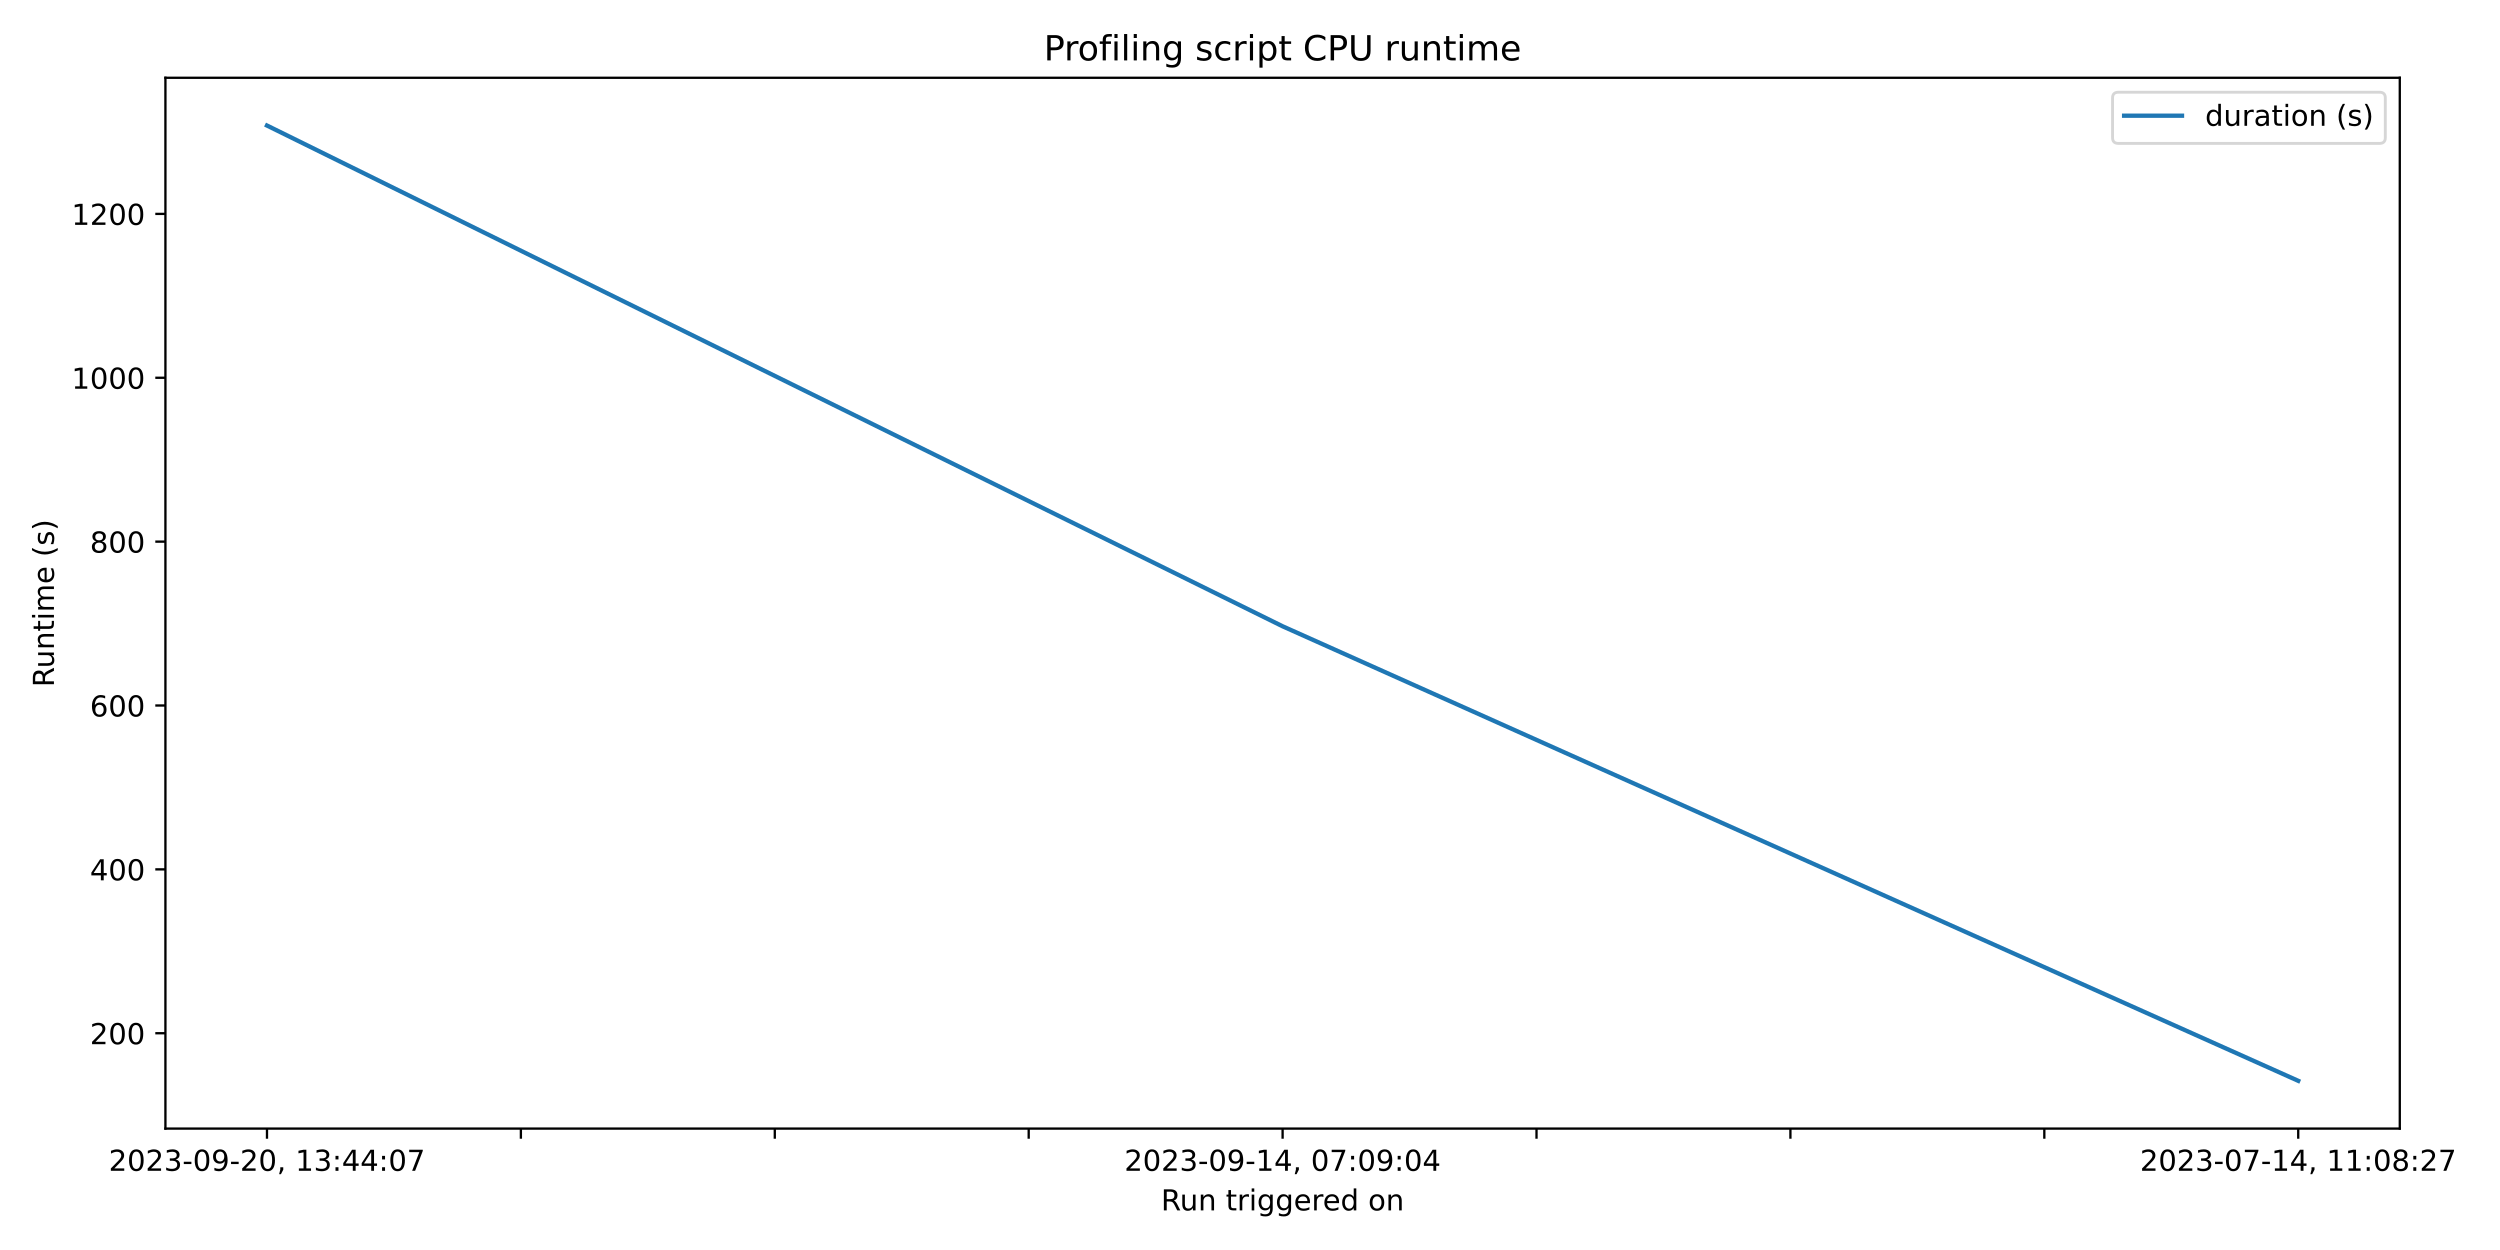
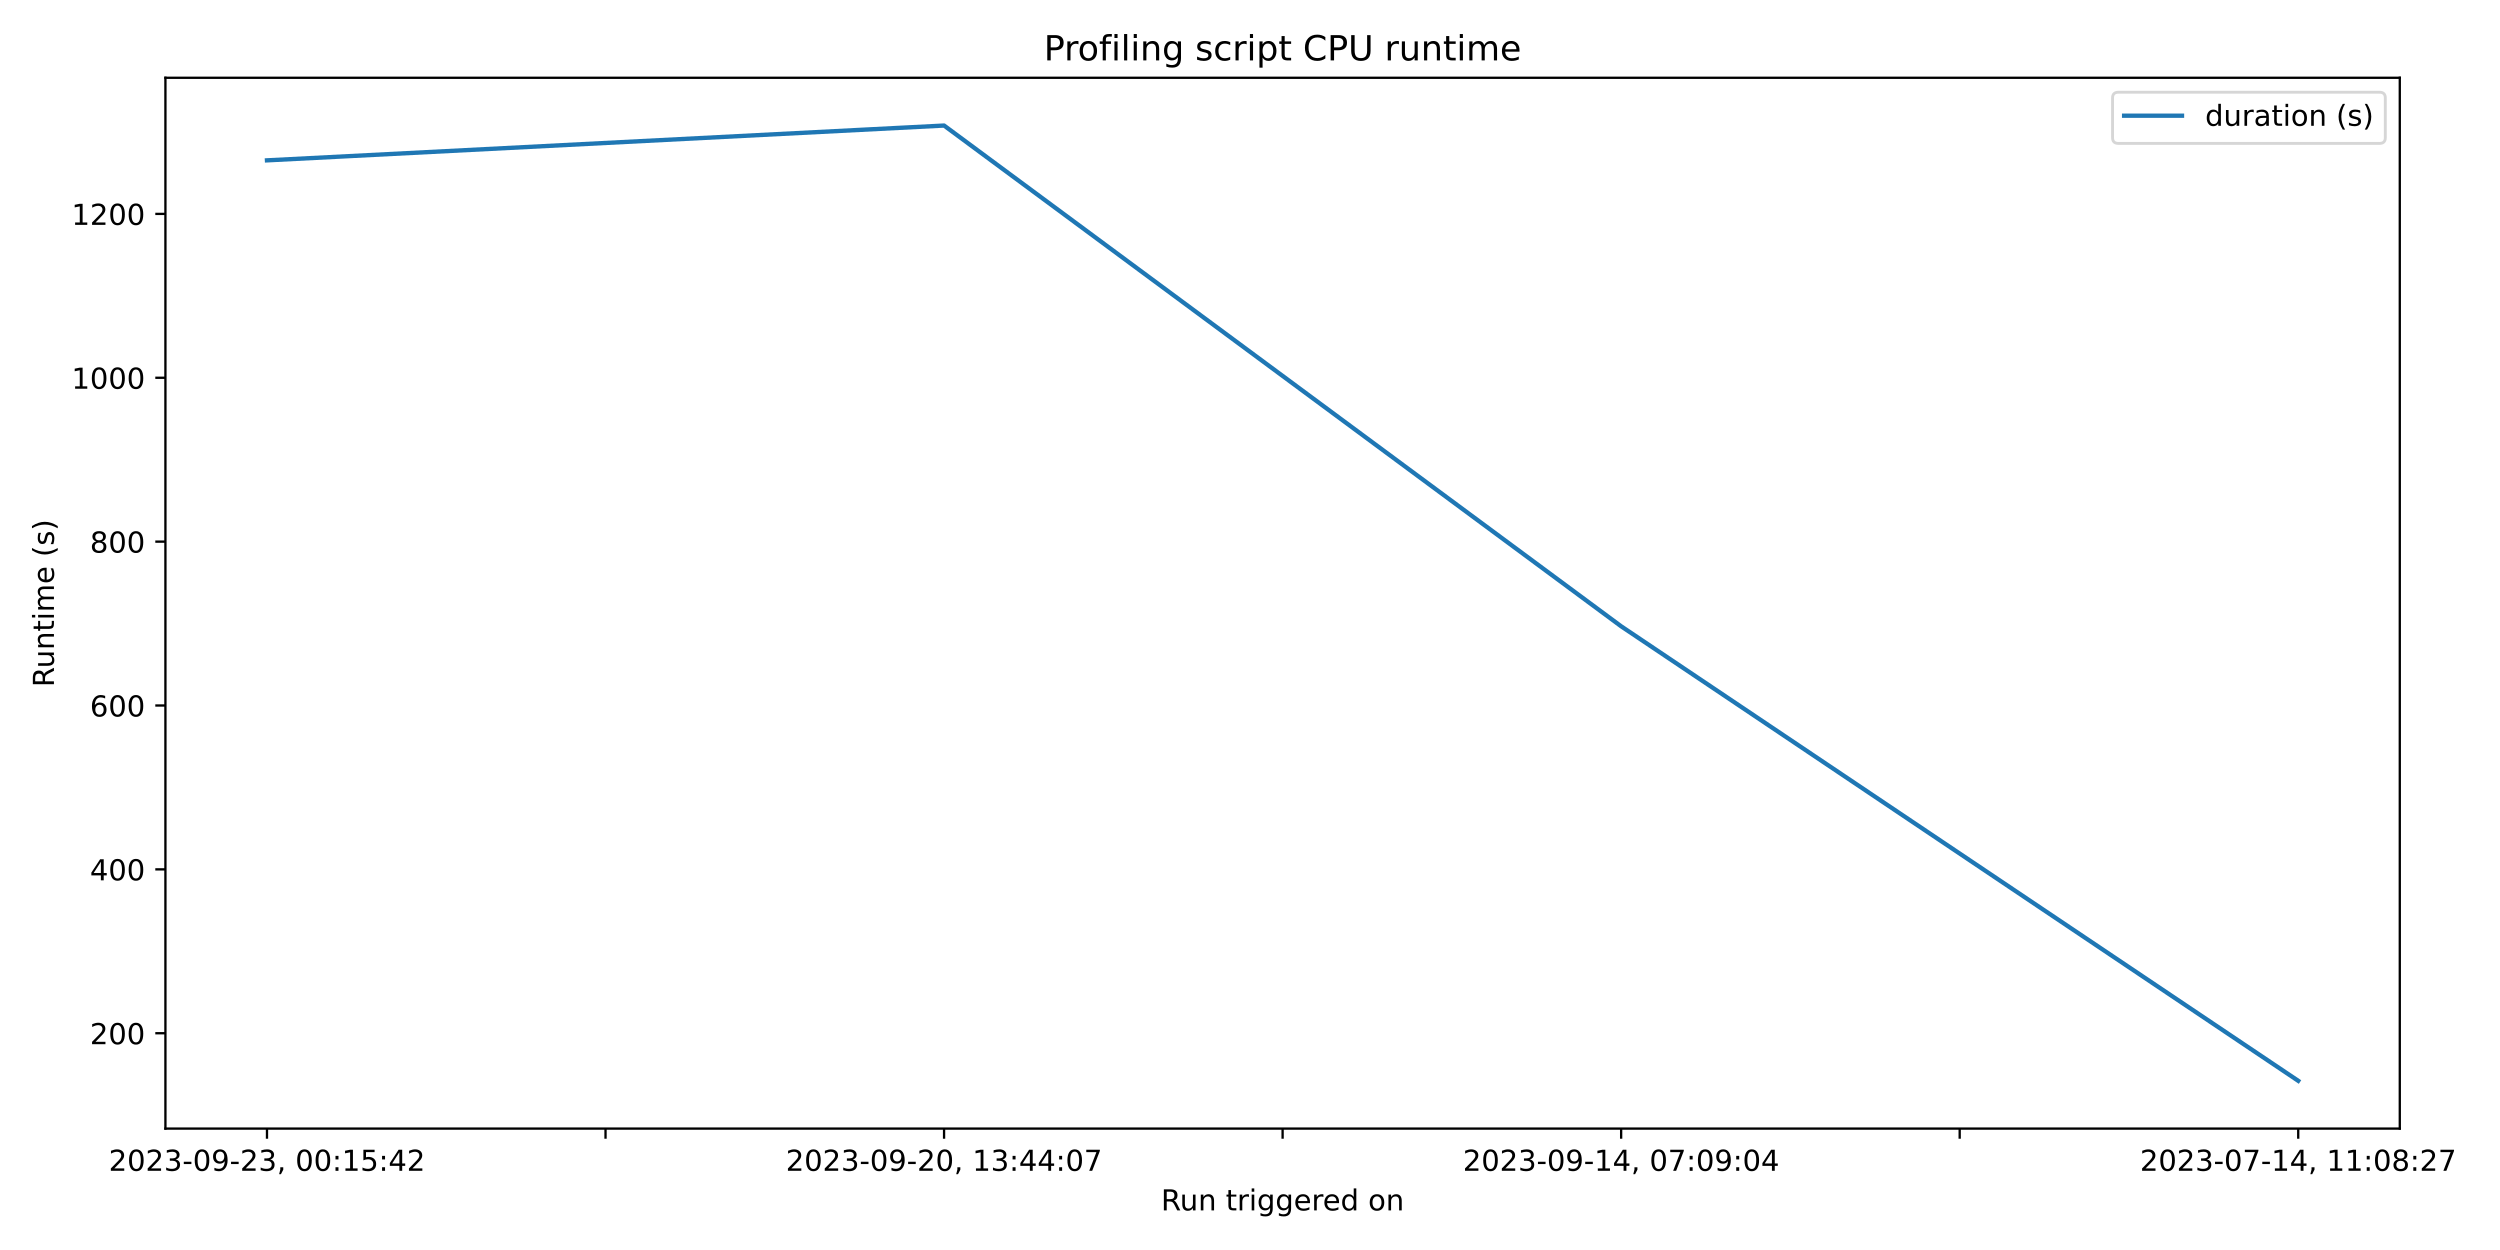
<svg xmlns="http://www.w3.org/2000/svg" xmlns:xlink="http://www.w3.org/1999/xlink" width="864pt" height="432pt" viewBox="0 0 864 432" version="1.1">
  <defs>
    <style type="text/css">*{stroke-linejoin: round; stroke-linecap: butt}</style>
  </defs>
  <g id="figure_1">
    <g id="patch_1">
      <path d="M 0 432  L 864 432  L 864 0  L 0 0  z " style="fill: #ffffff" />
    </g>
    <g id="axes_1">
      <g id="patch_2">
        <path d="M 57.17 390.04  L 829.366 390.04  L 829.366 26.88  L 57.17 26.88  z " style="fill: #ffffff" />
      </g>
      <g id="matplotlib.axis_1">
        <g id="xtick_1">
          <g id="line2d_1">
            <defs>
-               <path id="m4a719a09a8" d="M 0 0  L 0 3.5  " style="stroke: #000000; stroke-width: 0.8" />
+               <path id="mb1b12d5af4" d="M 0 0  L 0 3.5  " style="stroke: #000000; stroke-width: 0.8" />
            </defs>
            <g>
-               <use xlink:href="#m4a719a09a8" x="92.27" y="390.04" style="stroke: #000000; stroke-width: 0.8" />
+               <use xlink:href="#mb1b12d5af4" x="92.27" y="390.04" style="stroke: #000000; stroke-width: 0.8" />
            </g>
          </g>
          <g id="text_1">
            <g transform="translate(37.57765 404.6384) scale(0.1 -0.1)">
              <defs>
                <path id="DejaVuSans-32" d="M 1228 531  L 3431 531  L 3431 0  L 469 0  L 469 531  Q 828 903 1448 1529  Q 2069 2156 2228 2338  Q 2531 2678 2651 2914  Q 2772 3150 2772 3378  Q 2772 3750 2511 3984  Q 2250 4219 1831 4219  Q 1534 4219 1204 4116  Q 875 4013 500 3803  L 500 4441  Q 881 4594 1212 4672  Q 1544 4750 1819 4750  Q 2544 4750 2975 4387  Q 3406 4025 3406 3419  Q 3406 3131 3298 2873  Q 3191 2616 2906 2266  Q 2828 2175 2409 1742  Q 1991 1309 1228 531  z " transform="scale(0.015625)" />
                <path id="DejaVuSans-30" d="M 2034 4250  Q 1547 4250 1301 3770  Q 1056 3291 1056 2328  Q 1056 1369 1301 889  Q 1547 409 2034 409  Q 2525 409 2770 889  Q 3016 1369 3016 2328  Q 3016 3291 2770 3770  Q 2525 4250 2034 4250  z M 2034 4750  Q 2819 4750 3233 4129  Q 3647 3509 3647 2328  Q 3647 1150 3233 529  Q 2819 -91 2034 -91  Q 1250 -91 836 529  Q 422 1150 422 2328  Q 422 3509 836 4129  Q 1250 4750 2034 4750  z " transform="scale(0.015625)" />
                <path id="DejaVuSans-33" d="M 2597 2516  Q 3050 2419 3304 2112  Q 3559 1806 3559 1356  Q 3559 666 3084 287  Q 2609 -91 1734 -91  Q 1441 -91 1130 -33  Q 819 25 488 141  L 488 750  Q 750 597 1062 519  Q 1375 441 1716 441  Q 2309 441 2620 675  Q 2931 909 2931 1356  Q 2931 1769 2642 2001  Q 2353 2234 1838 2234  L 1294 2234  L 1294 2753  L 1863 2753  Q 2328 2753 2575 2939  Q 2822 3125 2822 3475  Q 2822 3834 2567 4026  Q 2313 4219 1838 4219  Q 1578 4219 1281 4162  Q 984 4106 628 3988  L 628 4550  Q 988 4650 1302 4700  Q 1616 4750 1894 4750  Q 2613 4750 3031 4423  Q 3450 4097 3450 3541  Q 3450 3153 3228 2886  Q 3006 2619 2597 2516  z " transform="scale(0.015625)" />
                <path id="DejaVuSans-2d" d="M 313 2009  L 1997 2009  L 1997 1497  L 313 1497  L 313 2009  z " transform="scale(0.015625)" />
                <path id="DejaVuSans-39" d="M 703 97  L 703 672  Q 941 559 1184 500  Q 1428 441 1663 441  Q 2288 441 2617 861  Q 2947 1281 2994 2138  Q 2813 1869 2534 1725  Q 2256 1581 1919 1581  Q 1219 1581 811 2004  Q 403 2428 403 3163  Q 403 3881 828 4315  Q 1253 4750 1959 4750  Q 2769 4750 3195 4129  Q 3622 3509 3622 2328  Q 3622 1225 3098 567  Q 2575 -91 1691 -91  Q 1453 -91 1209 -44  Q 966 3 703 97  z M 1959 2075  Q 2384 2075 2632 2365  Q 2881 2656 2881 3163  Q 2881 3666 2632 3958  Q 2384 4250 1959 4250  Q 1534 4250 1286 3958  Q 1038 3666 1038 3163  Q 1038 2656 1286 2365  Q 1534 2075 1959 2075  z " transform="scale(0.015625)" />
                <path id="DejaVuSans-2c" d="M 750 794  L 1409 794  L 1409 256  L 897 -744  L 494 -744  L 750 256  L 750 794  z " transform="scale(0.015625)" />
                <path id="DejaVuSans-20" transform="scale(0.015625)" />
+                 <path id="DejaVuSans-3a" d="M 750 794  L 1409 794  L 1409 0  L 750 0  L 750 794  z M 750 3309  L 1409 3309  L 1409 2516  L 750 2516  L 750 3309  z " transform="scale(0.015625)" />
                <path id="DejaVuSans-31" d="M 794 531  L 1825 531  L 1825 4091  L 703 3866  L 703 4441  L 1819 4666  L 2450 4666  L 2450 531  L 3481 531  L 3481 0  L 794 0  L 794 531  z " transform="scale(0.015625)" />
-                 <path id="DejaVuSans-3a" d="M 750 794  L 1409 794  L 1409 0  L 750 0  L 750 794  z M 750 3309  L 1409 3309  L 1409 2516  L 750 2516  L 750 3309  z " transform="scale(0.015625)" />
+                 <path id="DejaVuSans-35" d="M 691 4666  L 3169 4666  L 3169 4134  L 1269 4134  L 1269 2991  Q 1406 3038 1543 3061  Q 1681 3084 1819 3084  Q 2600 3084 3056 2656  Q 3513 2228 3513 1497  Q 3513 744 3044 326  Q 2575 -91 1722 -91  Q 1428 -91 1123 -41  Q 819 9 494 109  L 494 744  Q 775 591 1075 516  Q 1375 441 1709 441  Q 2250 441 2565 725  Q 2881 1009 2881 1497  Q 2881 1984 2565 2268  Q 2250 2553 1709 2553  Q 1456 2553 1204 2497  Q 953 2441 691 2322  L 691 4666  z " transform="scale(0.015625)" />
                <path id="DejaVuSans-34" d="M 2419 4116  L 825 1625  L 2419 1625  L 2419 4116  z M 2253 4666  L 3047 4666  L 3047 1625  L 3713 1625  L 3713 1100  L 3047 1100  L 3047 0  L 2419 0  L 2419 1100  L 313 1100  L 313 1709  L 2253 4666  z " transform="scale(0.015625)" />
+               </defs>
+               <use xlink:href="#DejaVuSans-32" />
+               <use xlink:href="#DejaVuSans-30" x="63.623" />
+               <use xlink:href="#DejaVuSans-32" x="127.246" />
+               <use xlink:href="#DejaVuSans-33" x="190.869" />
+               <use xlink:href="#DejaVuSans-2d" x="254.492" />
+               <use xlink:href="#DejaVuSans-30" x="290.576" />
+               <use xlink:href="#DejaVuSans-39" x="354.199" />
+               <use xlink:href="#DejaVuSans-2d" x="417.822" />
+               <use xlink:href="#DejaVuSans-32" x="453.906" />
+               <use xlink:href="#DejaVuSans-33" x="517.529" />
+               <use xlink:href="#DejaVuSans-2c" x="581.152" />
+               <use xlink:href="#DejaVuSans-20" x="612.939" />
+               <use xlink:href="#DejaVuSans-30" x="644.727" />
+               <use xlink:href="#DejaVuSans-30" x="708.35" />
+               <use xlink:href="#DejaVuSans-3a" x="771.973" />
+               <use xlink:href="#DejaVuSans-31" x="805.664" />
+               <use xlink:href="#DejaVuSans-35" x="869.287" />
+               <use xlink:href="#DejaVuSans-3a" x="932.91" />
+               <use xlink:href="#DejaVuSans-34" x="966.602" />
+               <use xlink:href="#DejaVuSans-32" x="1030.225" />
+             </g>
+           </g>
+         </g>
+         <g id="xtick_2">
+           <g id="line2d_2">
+             <g>
+               <use xlink:href="#mb1b12d5af4" x="209.269" y="390.04" style="stroke: #000000; stroke-width: 0.8" />
+             </g>
+           </g>
+         </g>
+         <g id="xtick_3">
+           <g id="line2d_3">
+             <g>
+               <use xlink:href="#mb1b12d5af4" x="326.269" y="390.04" style="stroke: #000000; stroke-width: 0.8" />
+             </g>
+           </g>
+           <g id="text_2">
+             <g transform="translate(271.5765 404.6384) scale(0.1 -0.1)">
+               <defs>
                <path id="DejaVuSans-37" d="M 525 4666  L 3525 4666  L 3525 4397  L 1831 0  L 1172 0  L 2766 4134  L 525 4134  L 525 4666  z " transform="scale(0.015625)" />
              </defs>
              <use xlink:href="#DejaVuSans-32" />
              <use xlink:href="#DejaVuSans-30" x="63.623" />
              <use xlink:href="#DejaVuSans-32" x="127.246" />
              <use xlink:href="#DejaVuSans-33" x="190.869" />
              <use xlink:href="#DejaVuSans-2d" x="254.492" />
              <use xlink:href="#DejaVuSans-30" x="290.576" />
              <use xlink:href="#DejaVuSans-39" x="354.199" />
              <use xlink:href="#DejaVuSans-2d" x="417.822" />
              <use xlink:href="#DejaVuSans-32" x="453.906" />
              <use xlink:href="#DejaVuSans-30" x="517.529" />
              <use xlink:href="#DejaVuSans-2c" x="581.152" />
              <use xlink:href="#DejaVuSans-20" x="612.939" />
              <use xlink:href="#DejaVuSans-31" x="644.727" />
              <use xlink:href="#DejaVuSans-33" x="708.35" />
              <use xlink:href="#DejaVuSans-3a" x="771.973" />
              <use xlink:href="#DejaVuSans-34" x="805.664" />
              <use xlink:href="#DejaVuSans-34" x="869.287" />
              <use xlink:href="#DejaVuSans-3a" x="932.91" />
              <use xlink:href="#DejaVuSans-30" x="966.602" />
              <use xlink:href="#DejaVuSans-37" x="1030.225" />
            </g>
          </g>
        </g>
-         <g id="xtick_2">
-           <g id="line2d_2">
-             <g>
-               <use xlink:href="#m4a719a09a8" x="180.019" y="390.04" style="stroke: #000000; stroke-width: 0.8" />
-             </g>
-           </g>
-         </g>
-         <g id="xtick_3">
-           <g id="line2d_3">
-             <g>
-               <use xlink:href="#m4a719a09a8" x="267.769" y="390.04" style="stroke: #000000; stroke-width: 0.8" />
-             </g>
-           </g>
-         </g>
        <g id="xtick_4">
          <g id="line2d_4">
            <g>
-               <use xlink:href="#m4a719a09a8" x="355.519" y="390.04" style="stroke: #000000; stroke-width: 0.8" />
+               <use xlink:href="#mb1b12d5af4" x="443.268" y="390.04" style="stroke: #000000; stroke-width: 0.8" />
            </g>
          </g>
        </g>
        <g id="xtick_5">
          <g id="line2d_5">
            <g>
-               <use xlink:href="#m4a719a09a8" x="443.268" y="390.04" style="stroke: #000000; stroke-width: 0.8" />
-             </g>
-           </g>
-           <g id="text_2">
-             <g transform="translate(388.576 404.6384) scale(0.1 -0.1)">
+               <use xlink:href="#mb1b12d5af4" x="560.268" y="390.04" style="stroke: #000000; stroke-width: 0.8" />
+             </g>
+           </g>
+           <g id="text_3">
+             <g transform="translate(505.5754 404.6384) scale(0.1 -0.1)">
              <use xlink:href="#DejaVuSans-32" />
              <use xlink:href="#DejaVuSans-30" x="63.623" />
              <use xlink:href="#DejaVuSans-32" x="127.246" />
              <use xlink:href="#DejaVuSans-33" x="190.869" />
              <use xlink:href="#DejaVuSans-2d" x="254.492" />
              <use xlink:href="#DejaVuSans-30" x="290.576" />
              <use xlink:href="#DejaVuSans-39" x="354.199" />
              <use xlink:href="#DejaVuSans-2d" x="417.822" />
              <use xlink:href="#DejaVuSans-31" x="453.906" />
              <use xlink:href="#DejaVuSans-34" x="517.529" />
              <use xlink:href="#DejaVuSans-2c" x="581.152" />
              <use xlink:href="#DejaVuSans-20" x="612.939" />
              <use xlink:href="#DejaVuSans-30" x="644.727" />
              <use xlink:href="#DejaVuSans-37" x="708.35" />
              <use xlink:href="#DejaVuSans-3a" x="771.973" />
              <use xlink:href="#DejaVuSans-30" x="805.664" />
              <use xlink:href="#DejaVuSans-39" x="869.287" />
              <use xlink:href="#DejaVuSans-3a" x="932.91" />
              <use xlink:href="#DejaVuSans-30" x="966.602" />
              <use xlink:href="#DejaVuSans-34" x="1030.225" />
            </g>
          </g>
        </g>
        <g id="xtick_6">
          <g id="line2d_6">
            <g>
-               <use xlink:href="#m4a719a09a8" x="531.018" y="390.04" style="stroke: #000000; stroke-width: 0.8" />
+               <use xlink:href="#mb1b12d5af4" x="677.267" y="390.04" style="stroke: #000000; stroke-width: 0.8" />
            </g>
          </g>
        </g>
        <g id="xtick_7">
          <g id="line2d_7">
            <g>
-               <use xlink:href="#m4a719a09a8" x="618.767" y="390.04" style="stroke: #000000; stroke-width: 0.8" />
-             </g>
-           </g>
-         </g>
-         <g id="xtick_8">
-           <g id="line2d_8">
-             <g>
-               <use xlink:href="#m4a719a09a8" x="706.517" y="390.04" style="stroke: #000000; stroke-width: 0.8" />
-             </g>
-           </g>
-         </g>
-         <g id="xtick_9">
-           <g id="line2d_9">
-             <g>
-               <use xlink:href="#m4a719a09a8" x="794.267" y="390.04" style="stroke: #000000; stroke-width: 0.8" />
-             </g>
-           </g>
-           <g id="text_3">
+               <use xlink:href="#mb1b12d5af4" x="794.267" y="390.04" style="stroke: #000000; stroke-width: 0.8" />
+             </g>
+           </g>
+           <g id="text_4">
            <g transform="translate(739.5743 404.6384) scale(0.1 -0.1)">
              <defs>
                <path id="DejaVuSans-38" d="M 2034 2216  Q 1584 2216 1326 1975  Q 1069 1734 1069 1313  Q 1069 891 1326 650  Q 1584 409 2034 409  Q 2484 409 2743 651  Q 3003 894 3003 1313  Q 3003 1734 2745 1975  Q 2488 2216 2034 2216  z M 1403 2484  Q 997 2584 770 2862  Q 544 3141 544 3541  Q 544 4100 942 4425  Q 1341 4750 2034 4750  Q 2731 4750 3128 4425  Q 3525 4100 3525 3541  Q 3525 3141 3298 2862  Q 3072 2584 2669 2484  Q 3125 2378 3379 2068  Q 3634 1759 3634 1313  Q 3634 634 3220 271  Q 2806 -91 2034 -91  Q 1263 -91 848 271  Q 434 634 434 1313  Q 434 1759 690 2068  Q 947 2378 1403 2484  z M 1172 3481  Q 1172 3119 1398 2916  Q 1625 2713 2034 2713  Q 2441 2713 2670 2916  Q 2900 3119 2900 3481  Q 2900 3844 2670 4047  Q 2441 4250 2034 4250  Q 1625 4250 1398 4047  Q 1172 3844 1172 3481  z " transform="scale(0.015625)" />
              </defs>
              <use xlink:href="#DejaVuSans-32" />
              <use xlink:href="#DejaVuSans-30" x="63.623" />
              <use xlink:href="#DejaVuSans-32" x="127.246" />
              <use xlink:href="#DejaVuSans-33" x="190.869" />
              <use xlink:href="#DejaVuSans-2d" x="254.492" />
              <use xlink:href="#DejaVuSans-30" x="290.576" />
              <use xlink:href="#DejaVuSans-37" x="354.199" />
              <use xlink:href="#DejaVuSans-2d" x="417.822" />
              <use xlink:href="#DejaVuSans-31" x="453.906" />
              <use xlink:href="#DejaVuSans-34" x="517.529" />
              <use xlink:href="#DejaVuSans-2c" x="581.152" />
              <use xlink:href="#DejaVuSans-20" x="612.939" />
              <use xlink:href="#DejaVuSans-31" x="644.727" />
              <use xlink:href="#DejaVuSans-31" x="708.35" />
              <use xlink:href="#DejaVuSans-3a" x="771.973" />
              <use xlink:href="#DejaVuSans-30" x="805.664" />
              <use xlink:href="#DejaVuSans-38" x="869.287" />
              <use xlink:href="#DejaVuSans-3a" x="932.91" />
              <use xlink:href="#DejaVuSans-32" x="966.602" />
              <use xlink:href="#DejaVuSans-37" x="1030.225" />
            </g>
          </g>
        </g>
-         <g id="text_4">
+         <g id="text_5">
          <g transform="translate(401.2518 418.3166) scale(0.1 -0.1)">
            <defs>
              <path id="DejaVuSans-52" d="M 2841 2188  Q 3044 2119 3236 1894  Q 3428 1669 3622 1275  L 4263 0  L 3584 0  L 2988 1197  Q 2756 1666 2539 1819  Q 2322 1972 1947 1972  L 1259 1972  L 1259 0  L 628 0  L 628 4666  L 2053 4666  Q 2853 4666 3247 4331  Q 3641 3997 3641 3322  Q 3641 2881 3436 2590  Q 3231 2300 2841 2188  z M 1259 4147  L 1259 2491  L 2053 2491  Q 2509 2491 2742 2702  Q 2975 2913 2975 3322  Q 2975 3731 2742 3939  Q 2509 4147 2053 4147  L 1259 4147  z " transform="scale(0.015625)" />
              <path id="DejaVuSans-75" d="M 544 1381  L 544 3500  L 1119 3500  L 1119 1403  Q 1119 906 1312 657  Q 1506 409 1894 409  Q 2359 409 2629 706  Q 2900 1003 2900 1516  L 2900 3500  L 3475 3500  L 3475 0  L 2900 0  L 2900 538  Q 2691 219 2414 64  Q 2138 -91 1772 -91  Q 1169 -91 856 284  Q 544 659 544 1381  z M 1991 3584  L 1991 3584  z " transform="scale(0.015625)" />
              <path id="DejaVuSans-6e" d="M 3513 2113  L 3513 0  L 2938 0  L 2938 2094  Q 2938 2591 2744 2837  Q 2550 3084 2163 3084  Q 1697 3084 1428 2787  Q 1159 2491 1159 1978  L 1159 0  L 581 0  L 581 3500  L 1159 3500  L 1159 2956  Q 1366 3272 1645 3428  Q 1925 3584 2291 3584  Q 2894 3584 3203 3211  Q 3513 2838 3513 2113  z " transform="scale(0.015625)" />
              <path id="DejaVuSans-74" d="M 1172 4494  L 1172 3500  L 2356 3500  L 2356 3053  L 1172 3053  L 1172 1153  Q 1172 725 1289 603  Q 1406 481 1766 481  L 2356 481  L 2356 0  L 1766 0  Q 1100 0 847 248  Q 594 497 594 1153  L 594 3053  L 172 3053  L 172 3500  L 594 3500  L 594 4494  L 1172 4494  z " transform="scale(0.015625)" />
              <path id="DejaVuSans-72" d="M 2631 2963  Q 2534 3019 2420 3045  Q 2306 3072 2169 3072  Q 1681 3072 1420 2755  Q 1159 2438 1159 1844  L 1159 0  L 581 0  L 581 3500  L 1159 3500  L 1159 2956  Q 1341 3275 1631 3429  Q 1922 3584 2338 3584  Q 2397 3584 2469 3576  Q 2541 3569 2628 3553  L 2631 2963  z " transform="scale(0.015625)" />
              <path id="DejaVuSans-69" d="M 603 3500  L 1178 3500  L 1178 0  L 603 0  L 603 3500  z M 603 4863  L 1178 4863  L 1178 4134  L 603 4134  L 603 4863  z " transform="scale(0.015625)" />
              <path id="DejaVuSans-67" d="M 2906 1791  Q 2906 2416 2648 2759  Q 2391 3103 1925 3103  Q 1463 3103 1205 2759  Q 947 2416 947 1791  Q 947 1169 1205 825  Q 1463 481 1925 481  Q 2391 481 2648 825  Q 2906 1169 2906 1791  z M 3481 434  Q 3481 -459 3084 -895  Q 2688 -1331 1869 -1331  Q 1566 -1331 1297 -1286  Q 1028 -1241 775 -1147  L 775 -588  Q 1028 -725 1275 -790  Q 1522 -856 1778 -856  Q 2344 -856 2625 -561  Q 2906 -266 2906 331  L 2906 616  Q 2728 306 2450 153  Q 2172 0 1784 0  Q 1141 0 747 490  Q 353 981 353 1791  Q 353 2603 747 3093  Q 1141 3584 1784 3584  Q 2172 3584 2450 3431  Q 2728 3278 2906 2969  L 2906 3500  L 3481 3500  L 3481 434  z " transform="scale(0.015625)" />
              <path id="DejaVuSans-65" d="M 3597 1894  L 3597 1613  L 953 1613  Q 991 1019 1311 708  Q 1631 397 2203 397  Q 2534 397 2845 478  Q 3156 559 3463 722  L 3463 178  Q 3153 47 2828 -22  Q 2503 -91 2169 -91  Q 1331 -91 842 396  Q 353 884 353 1716  Q 353 2575 817 3079  Q 1281 3584 2069 3584  Q 2775 3584 3186 3129  Q 3597 2675 3597 1894  z M 3022 2063  Q 3016 2534 2758 2815  Q 2500 3097 2075 3097  Q 1594 3097 1305 2825  Q 1016 2553 972 2059  L 3022 2063  z " transform="scale(0.015625)" />
              <path id="DejaVuSans-64" d="M 2906 2969  L 2906 4863  L 3481 4863  L 3481 0  L 2906 0  L 2906 525  Q 2725 213 2448 61  Q 2172 -91 1784 -91  Q 1150 -91 751 415  Q 353 922 353 1747  Q 353 2572 751 3078  Q 1150 3584 1784 3584  Q 2172 3584 2448 3432  Q 2725 3281 2906 2969  z M 947 1747  Q 947 1113 1208 752  Q 1469 391 1925 391  Q 2381 391 2643 752  Q 2906 1113 2906 1747  Q 2906 2381 2643 2742  Q 2381 3103 1925 3103  Q 1469 3103 1208 2742  Q 947 2381 947 1747  z " transform="scale(0.015625)" />
              <path id="DejaVuSans-6f" d="M 1959 3097  Q 1497 3097 1228 2736  Q 959 2375 959 1747  Q 959 1119 1226 758  Q 1494 397 1959 397  Q 2419 397 2687 759  Q 2956 1122 2956 1747  Q 2956 2369 2687 2733  Q 2419 3097 1959 3097  z M 1959 3584  Q 2709 3584 3137 3096  Q 3566 2609 3566 1747  Q 3566 888 3137 398  Q 2709 -91 1959 -91  Q 1206 -91 779 398  Q 353 888 353 1747  Q 353 2609 779 3096  Q 1206 3584 1959 3584  z " transform="scale(0.015625)" />
            </defs>
            <use xlink:href="#DejaVuSans-52" />
            <use xlink:href="#DejaVuSans-75" x="64.982" />
            <use xlink:href="#DejaVuSans-6e" x="128.361" />
            <use xlink:href="#DejaVuSans-20" x="191.74" />
            <use xlink:href="#DejaVuSans-74" x="223.527" />
            <use xlink:href="#DejaVuSans-72" x="262.736" />
            <use xlink:href="#DejaVuSans-69" x="303.85" />
            <use xlink:href="#DejaVuSans-67" x="331.633" />
            <use xlink:href="#DejaVuSans-67" x="395.109" />
            <use xlink:href="#DejaVuSans-65" x="458.586" />
            <use xlink:href="#DejaVuSans-72" x="520.109" />
            <use xlink:href="#DejaVuSans-65" x="558.973" />
            <use xlink:href="#DejaVuSans-64" x="620.496" />
            <use xlink:href="#DejaVuSans-20" x="683.973" />
            <use xlink:href="#DejaVuSans-6f" x="715.76" />
            <use xlink:href="#DejaVuSans-6e" x="776.941" />
          </g>
        </g>
      </g>
      <g id="matplotlib.axis_2">
        <g id="ytick_1">
-           <g id="line2d_10">
+           <g id="line2d_8">
            <defs>
-               <path id="m8efd24f2ef" d="M 0 0  L -3.5 0  " style="stroke: #000000; stroke-width: 0.8" />
+               <path id="m353cbd5245" d="M 0 0  L -3.5 0  " style="stroke: #000000; stroke-width: 0.8" />
            </defs>
            <g>
-               <use xlink:href="#m8efd24f2ef" x="57.17" y="357.085" style="stroke: #000000; stroke-width: 0.8" />
-             </g>
-           </g>
-           <g id="text_5">
+               <use xlink:href="#m353cbd5245" x="57.17" y="357.085" style="stroke: #000000; stroke-width: 0.8" />
+             </g>
+           </g>
+           <g id="text_6">
            <g transform="translate(31.0825 360.8838) scale(0.1 -0.1)">
              <use xlink:href="#DejaVuSans-32" />
              <use xlink:href="#DejaVuSans-30" x="63.623" />
              <use xlink:href="#DejaVuSans-30" x="127.246" />
            </g>
          </g>
        </g>
        <g id="ytick_2">
-           <g id="line2d_11">
-             <g>
-               <use xlink:href="#m8efd24f2ef" x="57.17" y="300.452" style="stroke: #000000; stroke-width: 0.8" />
-             </g>
-           </g>
-           <g id="text_6">
+           <g id="line2d_9">
+             <g>
+               <use xlink:href="#m353cbd5245" x="57.17" y="300.452" style="stroke: #000000; stroke-width: 0.8" />
+             </g>
+           </g>
+           <g id="text_7">
            <g transform="translate(31.0825 304.2514) scale(0.1 -0.1)">
              <use xlink:href="#DejaVuSans-34" />
              <use xlink:href="#DejaVuSans-30" x="63.623" />
              <use xlink:href="#DejaVuSans-30" x="127.246" />
            </g>
          </g>
        </g>
        <g id="ytick_3">
-           <g id="line2d_12">
-             <g>
-               <use xlink:href="#m8efd24f2ef" x="57.17" y="243.82" style="stroke: #000000; stroke-width: 0.8" />
-             </g>
-           </g>
-           <g id="text_7">
+           <g id="line2d_10">
+             <g>
+               <use xlink:href="#m353cbd5245" x="57.17" y="243.82" style="stroke: #000000; stroke-width: 0.8" />
+             </g>
+           </g>
+           <g id="text_8">
            <g transform="translate(31.0825 247.6189) scale(0.1 -0.1)">
              <defs>
                <path id="DejaVuSans-36" d="M 2113 2584  Q 1688 2584 1439 2293  Q 1191 2003 1191 1497  Q 1191 994 1439 701  Q 1688 409 2113 409  Q 2538 409 2786 701  Q 3034 994 3034 1497  Q 3034 2003 2786 2293  Q 2538 2584 2113 2584  z M 3366 4563  L 3366 3988  Q 3128 4100 2886 4159  Q 2644 4219 2406 4219  Q 1781 4219 1451 3797  Q 1122 3375 1075 2522  Q 1259 2794 1537 2939  Q 1816 3084 2150 3084  Q 2853 3084 3261 2657  Q 3669 2231 3669 1497  Q 3669 778 3244 343  Q 2819 -91 2113 -91  Q 1303 -91 875 529  Q 447 1150 447 2328  Q 447 3434 972 4092  Q 1497 4750 2381 4750  Q 2619 4750 2861 4703  Q 3103 4656 3366 4563  z " transform="scale(0.015625)" />
              </defs>
              <use xlink:href="#DejaVuSans-36" />
              <use xlink:href="#DejaVuSans-30" x="63.623" />
              <use xlink:href="#DejaVuSans-30" x="127.246" />
            </g>
          </g>
        </g>
        <g id="ytick_4">
-           <g id="line2d_13">
-             <g>
-               <use xlink:href="#m8efd24f2ef" x="57.17" y="187.187" style="stroke: #000000; stroke-width: 0.8" />
-             </g>
-           </g>
-           <g id="text_8">
+           <g id="line2d_11">
+             <g>
+               <use xlink:href="#m353cbd5245" x="57.17" y="187.187" style="stroke: #000000; stroke-width: 0.8" />
+             </g>
+           </g>
+           <g id="text_9">
            <g transform="translate(31.0825 190.9865) scale(0.1 -0.1)">
              <use xlink:href="#DejaVuSans-38" />
              <use xlink:href="#DejaVuSans-30" x="63.623" />
              <use xlink:href="#DejaVuSans-30" x="127.246" />
            </g>
          </g>
        </g>
        <g id="ytick_5">
-           <g id="line2d_14">
-             <g>
-               <use xlink:href="#m8efd24f2ef" x="57.17" y="130.555" style="stroke: #000000; stroke-width: 0.8" />
-             </g>
-           </g>
-           <g id="text_9">
+           <g id="line2d_12">
+             <g>
+               <use xlink:href="#m353cbd5245" x="57.17" y="130.555" style="stroke: #000000; stroke-width: 0.8" />
+             </g>
+           </g>
+           <g id="text_10">
            <g transform="translate(24.72 134.354) scale(0.1 -0.1)">
              <use xlink:href="#DejaVuSans-31" />
              <use xlink:href="#DejaVuSans-30" x="63.623" />
              <use xlink:href="#DejaVuSans-30" x="127.246" />
              <use xlink:href="#DejaVuSans-30" x="190.869" />
            </g>
          </g>
        </g>
        <g id="ytick_6">
-           <g id="line2d_15">
-             <g>
-               <use xlink:href="#m8efd24f2ef" x="57.17" y="73.922" style="stroke: #000000; stroke-width: 0.8" />
-             </g>
-           </g>
-           <g id="text_10">
+           <g id="line2d_13">
+             <g>
+               <use xlink:href="#m353cbd5245" x="57.17" y="73.922" style="stroke: #000000; stroke-width: 0.8" />
+             </g>
+           </g>
+           <g id="text_11">
            <g transform="translate(24.72 77.72157) scale(0.1 -0.1)">
              <use xlink:href="#DejaVuSans-31" />
              <use xlink:href="#DejaVuSans-32" x="63.623" />
              <use xlink:href="#DejaVuSans-30" x="127.246" />
              <use xlink:href="#DejaVuSans-30" x="190.869" />
            </g>
          </g>
        </g>
-         <g id="text_11">
+         <g id="text_12">
          <g transform="translate(18.64031 237.4381) rotate(-90) scale(0.1 -0.1)">
            <defs>
              <path id="DejaVuSans-6d" d="M 3328 2828  Q 3544 3216 3844 3400  Q 4144 3584 4550 3584  Q 5097 3584 5394 3201  Q 5691 2819 5691 2113  L 5691 0  L 5113 0  L 5113 2094  Q 5113 2597 4934 2840  Q 4756 3084 4391 3084  Q 3944 3084 3684 2787  Q 3425 2491 3425 1978  L 3425 0  L 2847 0  L 2847 2094  Q 2847 2600 2669 2842  Q 2491 3084 2119 3084  Q 1678 3084 1418 2786  Q 1159 2488 1159 1978  L 1159 0  L 581 0  L 581 3500  L 1159 3500  L 1159 2956  Q 1356 3278 1631 3431  Q 1906 3584 2284 3584  Q 2666 3584 2933 3390  Q 3200 3197 3328 2828  z " transform="scale(0.015625)" />
              <path id="DejaVuSans-28" d="M 1984 4856  Q 1566 4138 1362 3434  Q 1159 2731 1159 2009  Q 1159 1288 1364 580  Q 1569 -128 1984 -844  L 1484 -844  Q 1016 -109 783 600  Q 550 1309 550 2009  Q 550 2706 781 3412  Q 1013 4119 1484 4856  L 1984 4856  z " transform="scale(0.015625)" />
              <path id="DejaVuSans-73" d="M 2834 3397  L 2834 2853  Q 2591 2978 2328 3040  Q 2066 3103 1784 3103  Q 1356 3103 1142 2972  Q 928 2841 928 2578  Q 928 2378 1081 2264  Q 1234 2150 1697 2047  L 1894 2003  Q 2506 1872 2764 1633  Q 3022 1394 3022 966  Q 3022 478 2636 193  Q 2250 -91 1575 -91  Q 1294 -91 989 -36  Q 684 19 347 128  L 347 722  Q 666 556 975 473  Q 1284 391 1588 391  Q 1994 391 2212 530  Q 2431 669 2431 922  Q 2431 1156 2273 1281  Q 2116 1406 1581 1522  L 1381 1569  Q 847 1681 609 1914  Q 372 2147 372 2553  Q 372 3047 722 3315  Q 1072 3584 1716 3584  Q 2034 3584 2315 3537  Q 2597 3491 2834 3397  z " transform="scale(0.015625)" />
              <path id="DejaVuSans-29" d="M 513 4856  L 1013 4856  Q 1481 4119 1714 3412  Q 1947 2706 1947 2009  Q 1947 1309 1714 600  Q 1481 -109 1013 -844  L 513 -844  Q 928 -128 1133 580  Q 1338 1288 1338 2009  Q 1338 2731 1133 3434  Q 928 4138 513 4856  z " transform="scale(0.015625)" />
            </defs>
            <use xlink:href="#DejaVuSans-52" />
            <use xlink:href="#DejaVuSans-75" x="64.982" />
            <use xlink:href="#DejaVuSans-6e" x="128.361" />
            <use xlink:href="#DejaVuSans-74" x="191.74" />
            <use xlink:href="#DejaVuSans-69" x="230.949" />
            <use xlink:href="#DejaVuSans-6d" x="258.732" />
            <use xlink:href="#DejaVuSans-65" x="356.145" />
            <use xlink:href="#DejaVuSans-20" x="417.668" />
            <use xlink:href="#DejaVuSans-28" x="449.455" />
            <use xlink:href="#DejaVuSans-73" x="488.469" />
            <use xlink:href="#DejaVuSans-29" x="540.568" />
          </g>
        </g>
      </g>
-       <g id="line2d_16">
-         <path d="M 92.27 43.387  L 443.268 216.446  L 794.267 373.533  " clip-path="url(#p463ecc8ea0)" style="fill: none; stroke: #1f77b4; stroke-width: 1.5; stroke-linecap: square" />
+       <g id="line2d_14">
+         <path d="M 92.27 55.416  L 326.269 43.387  L 560.268 216.446  L 794.267 373.533  " clip-path="url(#pe38e6e9698)" style="fill: none; stroke: #1f77b4; stroke-width: 1.5; stroke-linecap: square" />
      </g>
      <g id="patch_3">
        <path d="M 57.17 390.04  L 57.17 26.88  " style="fill: none; stroke: #000000; stroke-width: 0.8; stroke-linejoin: miter; stroke-linecap: square" />
      </g>
      <g id="patch_4">
        <path d="M 829.366 390.04  L 829.366 26.88  " style="fill: none; stroke: #000000; stroke-width: 0.8; stroke-linejoin: miter; stroke-linecap: square" />
      </g>
      <g id="patch_5">
        <path d="M 57.17 390.04  L 829.366 390.04  " style="fill: none; stroke: #000000; stroke-width: 0.8; stroke-linejoin: miter; stroke-linecap: square" />
      </g>
      <g id="patch_6">
        <path d="M 57.17 26.88  L 829.366 26.88  " style="fill: none; stroke: #000000; stroke-width: 0.8; stroke-linejoin: miter; stroke-linecap: square" />
      </g>
-       <g id="text_12">
+       <g id="text_13">
        <g transform="translate(360.7626 20.88) scale(0.12 -0.12)">
          <defs>
            <path id="DejaVuSans-50" d="M 1259 4147  L 1259 2394  L 2053 2394  Q 2494 2394 2734 2622  Q 2975 2850 2975 3272  Q 2975 3691 2734 3919  Q 2494 4147 2053 4147  L 1259 4147  z M 628 4666  L 2053 4666  Q 2838 4666 3239 4311  Q 3641 3956 3641 3272  Q 3641 2581 3239 2228  Q 2838 1875 2053 1875  L 1259 1875  L 1259 0  L 628 0  L 628 4666  z " transform="scale(0.015625)" />
            <path id="DejaVuSans-66" d="M 2375 4863  L 2375 4384  L 1825 4384  Q 1516 4384 1395 4259  Q 1275 4134 1275 3809  L 1275 3500  L 2222 3500  L 2222 3053  L 1275 3053  L 1275 0  L 697 0  L 697 3053  L 147 3053  L 147 3500  L 697 3500  L 697 3744  Q 697 4328 969 4595  Q 1241 4863 1831 4863  L 2375 4863  z " transform="scale(0.015625)" />
            <path id="DejaVuSans-6c" d="M 603 4863  L 1178 4863  L 1178 0  L 603 0  L 603 4863  z " transform="scale(0.015625)" />
            <path id="DejaVuSans-63" d="M 3122 3366  L 3122 2828  Q 2878 2963 2633 3030  Q 2388 3097 2138 3097  Q 1578 3097 1268 2742  Q 959 2388 959 1747  Q 959 1106 1268 751  Q 1578 397 2138 397  Q 2388 397 2633 464  Q 2878 531 3122 666  L 3122 134  Q 2881 22 2623 -34  Q 2366 -91 2075 -91  Q 1284 -91 818 406  Q 353 903 353 1747  Q 353 2603 823 3093  Q 1294 3584 2113 3584  Q 2378 3584 2631 3529  Q 2884 3475 3122 3366  z " transform="scale(0.015625)" />
            <path id="DejaVuSans-70" d="M 1159 525  L 1159 -1331  L 581 -1331  L 581 3500  L 1159 3500  L 1159 2969  Q 1341 3281 1617 3432  Q 1894 3584 2278 3584  Q 2916 3584 3314 3078  Q 3713 2572 3713 1747  Q 3713 922 3314 415  Q 2916 -91 2278 -91  Q 1894 -91 1617 61  Q 1341 213 1159 525  z M 3116 1747  Q 3116 2381 2855 2742  Q 2594 3103 2138 3103  Q 1681 3103 1420 2742  Q 1159 2381 1159 1747  Q 1159 1113 1420 752  Q 1681 391 2138 391  Q 2594 391 2855 752  Q 3116 1113 3116 1747  z " transform="scale(0.015625)" />
            <path id="DejaVuSans-43" d="M 4122 4306  L 4122 3641  Q 3803 3938 3442 4084  Q 3081 4231 2675 4231  Q 1875 4231 1450 3742  Q 1025 3253 1025 2328  Q 1025 1406 1450 917  Q 1875 428 2675 428  Q 3081 428 3442 575  Q 3803 722 4122 1019  L 4122 359  Q 3791 134 3420 21  Q 3050 -91 2638 -91  Q 1578 -91 968 557  Q 359 1206 359 2328  Q 359 3453 968 4101  Q 1578 4750 2638 4750  Q 3056 4750 3426 4639  Q 3797 4528 4122 4306  z " transform="scale(0.015625)" />
            <path id="DejaVuSans-55" d="M 556 4666  L 1191 4666  L 1191 1831  Q 1191 1081 1462 751  Q 1734 422 2344 422  Q 2950 422 3222 751  Q 3494 1081 3494 1831  L 3494 4666  L 4128 4666  L 4128 1753  Q 4128 841 3676 375  Q 3225 -91 2344 -91  Q 1459 -91 1007 375  Q 556 841 556 1753  L 556 4666  z " transform="scale(0.015625)" />
          </defs>
          <use xlink:href="#DejaVuSans-50" />
          <use xlink:href="#DejaVuSans-72" x="58.553" />
          <use xlink:href="#DejaVuSans-6f" x="97.416" />
          <use xlink:href="#DejaVuSans-66" x="158.598" />
          <use xlink:href="#DejaVuSans-69" x="193.803" />
          <use xlink:href="#DejaVuSans-6c" x="221.586" />
          <use xlink:href="#DejaVuSans-69" x="249.369" />
          <use xlink:href="#DejaVuSans-6e" x="277.152" />
          <use xlink:href="#DejaVuSans-67" x="340.531" />
          <use xlink:href="#DejaVuSans-20" x="404.008" />
          <use xlink:href="#DejaVuSans-73" x="435.795" />
          <use xlink:href="#DejaVuSans-63" x="487.895" />
          <use xlink:href="#DejaVuSans-72" x="542.875" />
          <use xlink:href="#DejaVuSans-69" x="583.988" />
          <use xlink:href="#DejaVuSans-70" x="611.771" />
          <use xlink:href="#DejaVuSans-74" x="675.248" />
          <use xlink:href="#DejaVuSans-20" x="714.457" />
          <use xlink:href="#DejaVuSans-43" x="746.244" />
          <use xlink:href="#DejaVuSans-50" x="816.068" />
          <use xlink:href="#DejaVuSans-55" x="876.371" />
          <use xlink:href="#DejaVuSans-20" x="949.564" />
          <use xlink:href="#DejaVuSans-72" x="981.352" />
          <use xlink:href="#DejaVuSans-75" x="1022.465" />
          <use xlink:href="#DejaVuSans-6e" x="1085.844" />
          <use xlink:href="#DejaVuSans-74" x="1149.223" />
          <use xlink:href="#DejaVuSans-69" x="1188.432" />
          <use xlink:href="#DejaVuSans-6d" x="1216.215" />
          <use xlink:href="#DejaVuSans-65" x="1313.627" />
        </g>
      </g>
      <g id="legend_1">
        <g id="patch_7">
          <path d="M 732.096 49.558  L 822.366 49.558  Q 824.366 49.558 824.366 47.558  L 824.366 33.88  Q 824.366 31.88 822.366 31.88  L 732.096 31.88  Q 730.096 31.88 730.096 33.88  L 730.096 47.558  Q 730.096 49.558 732.096 49.558  z " style="fill: #ffffff; opacity: 0.8; stroke: #cccccc; stroke-linejoin: miter" />
        </g>
-         <g id="line2d_17">
+         <g id="line2d_15">
          <path d="M 734.096 39.978  L 744.096 39.978  L 754.096 39.978  " style="fill: none; stroke: #1f77b4; stroke-width: 1.5; stroke-linecap: square" />
        </g>
-         <g id="text_13">
+         <g id="text_14">
          <g transform="translate(762.0961 43.47844) scale(0.1 -0.1)">
            <defs>
              <path id="DejaVuSans-61" d="M 2194 1759  Q 1497 1759 1228 1600  Q 959 1441 959 1056  Q 959 750 1161 570  Q 1363 391 1709 391  Q 2188 391 2477 730  Q 2766 1069 2766 1631  L 2766 1759  L 2194 1759  z M 3341 1997  L 3341 0  L 2766 0  L 2766 531  Q 2569 213 2275 61  Q 1981 -91 1556 -91  Q 1019 -91 701 211  Q 384 513 384 1019  Q 384 1609 779 1909  Q 1175 2209 1959 2209  L 2766 2209  L 2766 2266  Q 2766 2663 2505 2880  Q 2244 3097 1772 3097  Q 1472 3097 1187 3025  Q 903 2953 641 2809  L 641 3341  Q 956 3463 1253 3523  Q 1550 3584 1831 3584  Q 2591 3584 2966 3190  Q 3341 2797 3341 1997  z " transform="scale(0.015625)" />
            </defs>
            <use xlink:href="#DejaVuSans-64" />
            <use xlink:href="#DejaVuSans-75" x="63.477" />
            <use xlink:href="#DejaVuSans-72" x="126.855" />
            <use xlink:href="#DejaVuSans-61" x="167.969" />
            <use xlink:href="#DejaVuSans-74" x="229.248" />
            <use xlink:href="#DejaVuSans-69" x="268.457" />
            <use xlink:href="#DejaVuSans-6f" x="296.24" />
            <use xlink:href="#DejaVuSans-6e" x="357.422" />
            <use xlink:href="#DejaVuSans-20" x="420.801" />
            <use xlink:href="#DejaVuSans-28" x="452.588" />
            <use xlink:href="#DejaVuSans-73" x="491.602" />
            <use xlink:href="#DejaVuSans-29" x="543.701" />
          </g>
        </g>
      </g>
    </g>
  </g>
  <defs>
-     <clipPath id="p463ecc8ea0">
+     <clipPath id="pe38e6e9698">
      <rect x="57.17" y="26.88" width="772.196" height="363.16" />
    </clipPath>
  </defs>
</svg>
